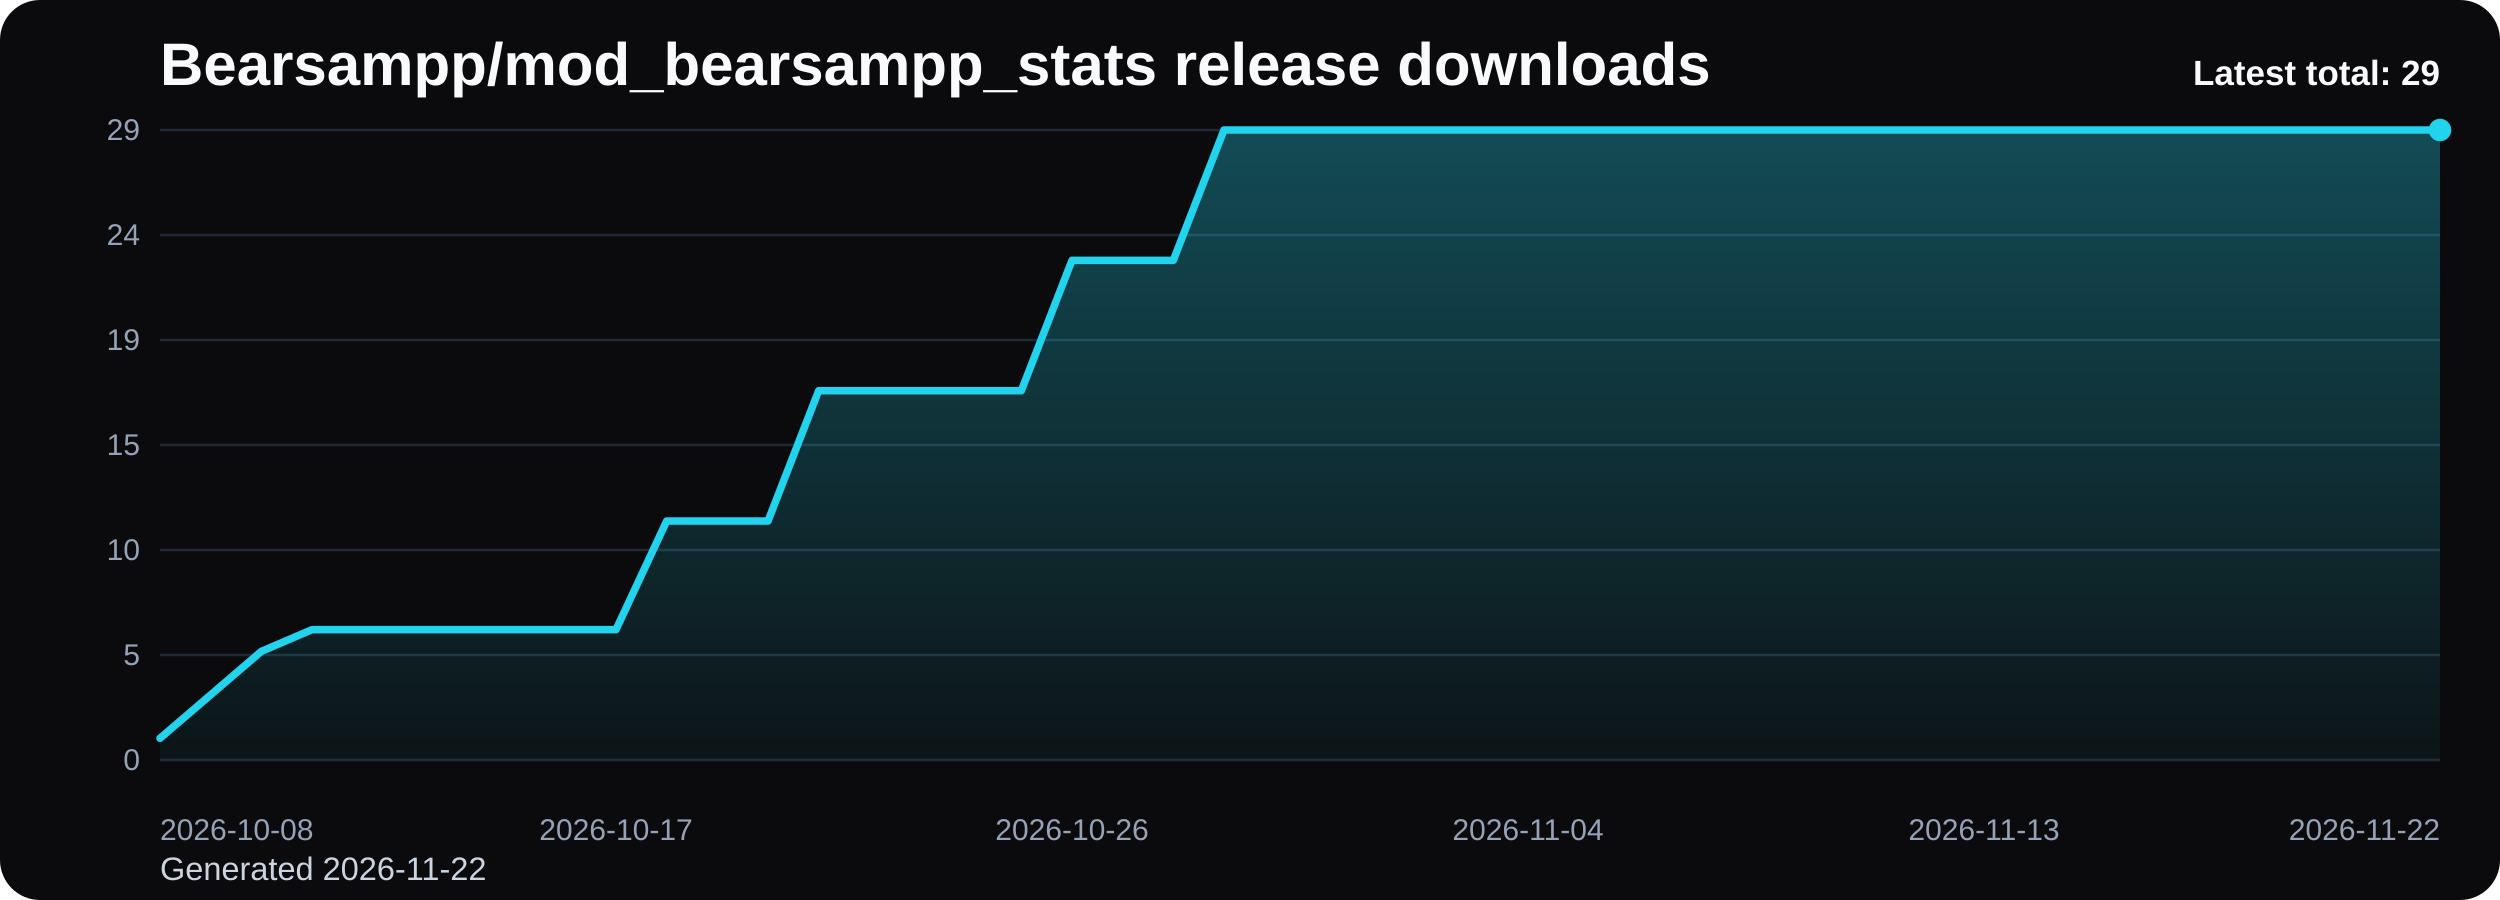
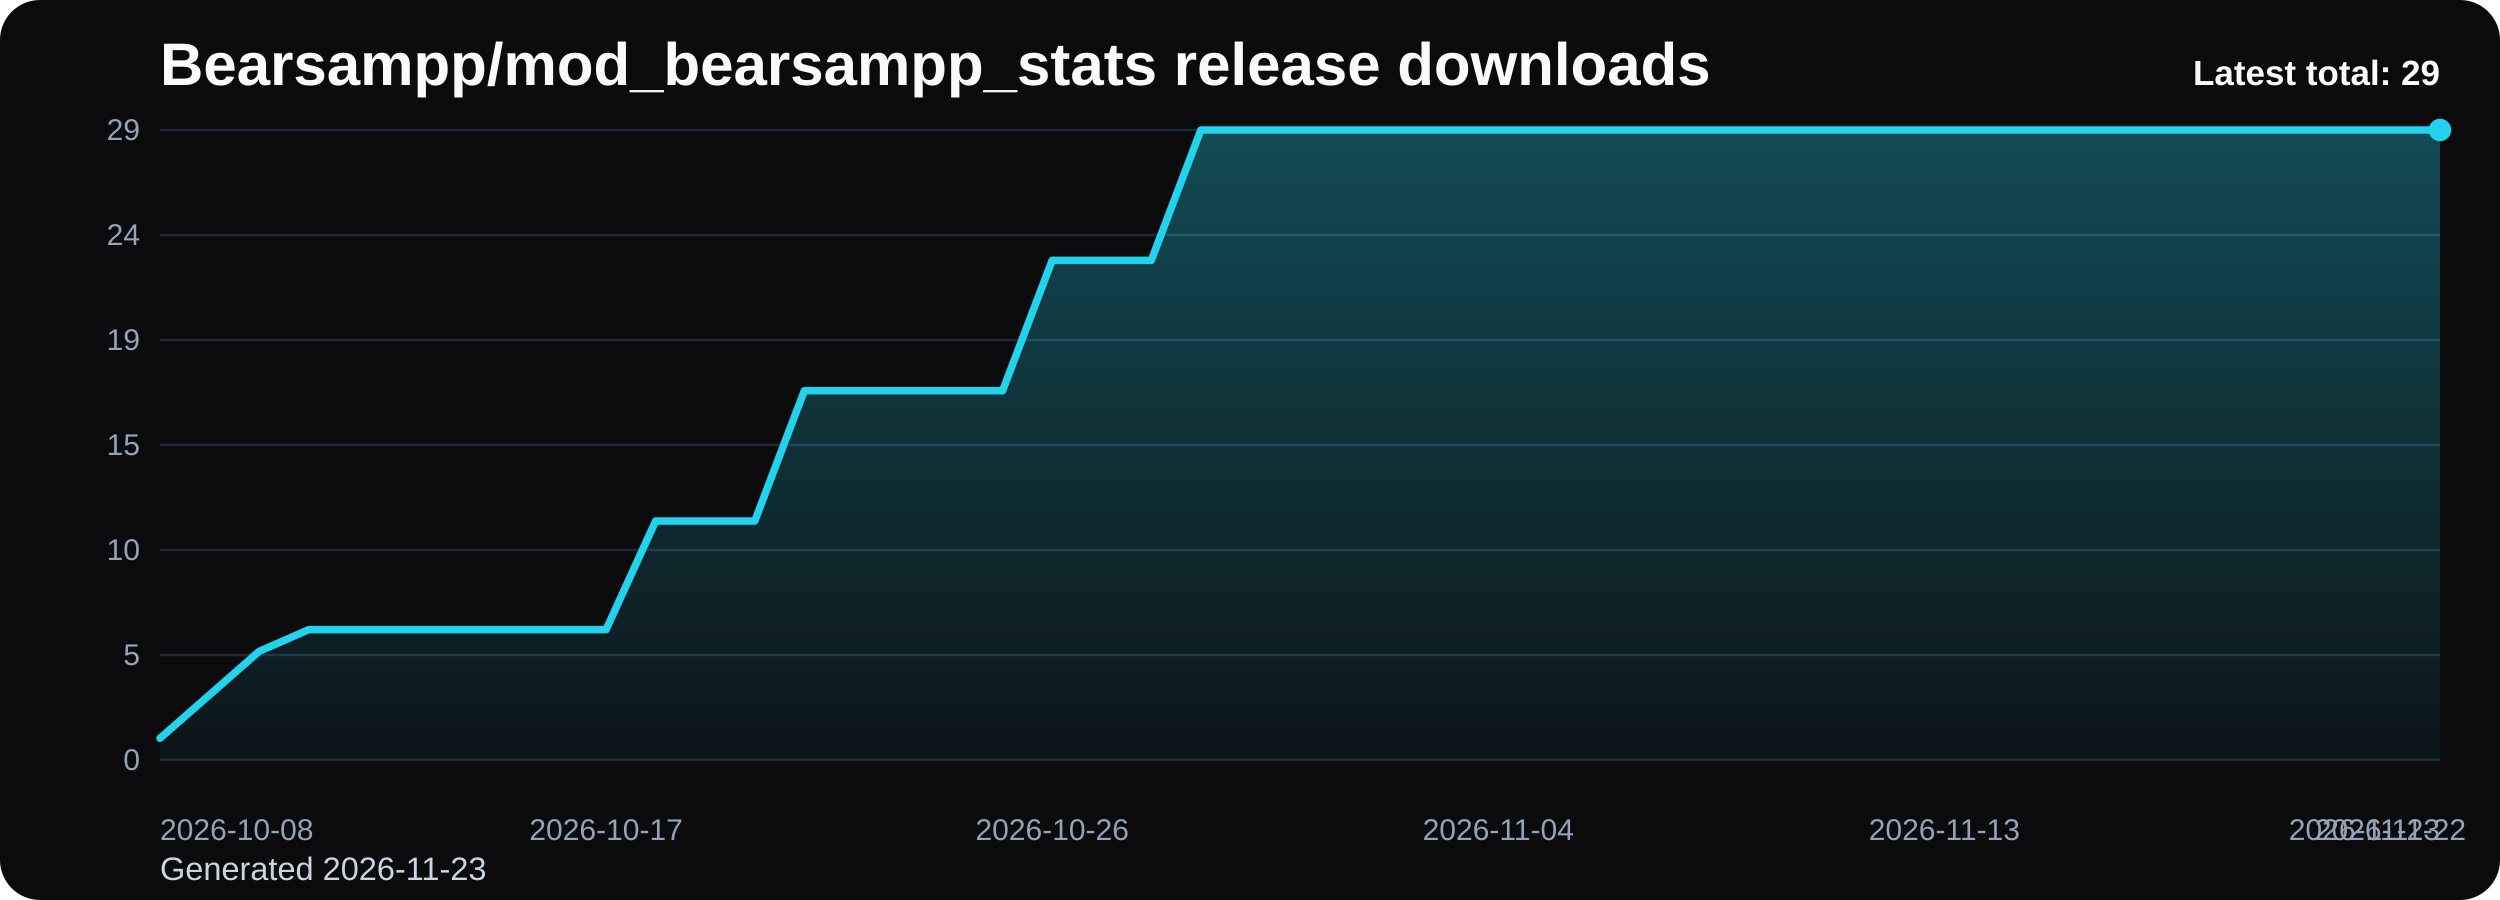
<svg xmlns="http://www.w3.org/2000/svg" viewBox="0 0 1000 360" role="img" aria-label="Bearsampp/mod_bearsampp_stats release downloads chart">
  <defs>
    <linearGradient id="fill-total-trend-black" x1="0" y1="0" x2="0" y2="1">
      <stop offset="0%" stop-color="#22d3ee" stop-opacity="0.32" />
      <stop offset="100%" stop-color="#22d3ee" stop-opacity="0.05" />
    </linearGradient>
    <style>
      .bg { fill: #0b0b0d; }
      .title { font: 700 24px Arial, sans-serif; fill: #f8fafc; }
      .sub { font: 400 13px Arial, sans-serif; fill: #cbd5e1; }
      .grid { stroke: #1f2937; stroke-width: 1; }
      .axis { font: 400 12px Arial, sans-serif; fill: #94a3b8; }
      .line { fill: none; stroke: #22d3ee; stroke-width: 3; stroke-linecap: round; stroke-linejoin: round; }
      .dot { fill: #22d3ee; }
      .value { font: 600 11px Arial, sans-serif; fill: #cbd5e1; }
      .latest { font: 700 14px Arial, sans-serif; fill: #f8fafc; }
    </style>
  </defs>
  <rect class="bg" x="0" y="0" width="1000" height="360" rx="16" />
  <text class="title" x="64" y="34">Bearsampp/mod_bearsampp_stats release downloads</text>
-   <text class="sub" x="64" y="352">Generated 2026-11-22</text>
+   <text class="sub" x="64" y="352">Generated 2026-11-23</text>
  <line x1="64" y1="52.00" x2="976" y2="52.00" class="grid" />
  <text x="56" y="56.00" text-anchor="end" class="axis">29</text>
  <line x1="64" y1="94.00" x2="976" y2="94.00" class="grid" />
  <text x="56" y="98.00" text-anchor="end" class="axis">24</text>
  <line x1="64" y1="136.00" x2="976" y2="136.00" class="grid" />
  <text x="56" y="140.00" text-anchor="end" class="axis">19</text>
  <line x1="64" y1="178.00" x2="976" y2="178.00" class="grid" />
  <text x="56" y="182.00" text-anchor="end" class="axis">15</text>
  <line x1="64" y1="220.00" x2="976" y2="220.00" class="grid" />
  <text x="56" y="224.00" text-anchor="end" class="axis">10</text>
  <line x1="64" y1="262.00" x2="976" y2="262.00" class="grid" />
  <text x="56" y="266.00" text-anchor="end" class="axis">5</text>
  <line x1="64" y1="304.00" x2="976" y2="304.00" class="grid" />
  <text x="56" y="308.00" text-anchor="end" class="axis">0</text>
-   <path d="M 64.00 304 L 64.00 295.31 L 84.27 277.93 L 104.53 260.55 L 124.80 251.86 L 145.07 251.86 L 165.33 251.86 L 185.60 251.86 L 205.87 251.86 L 226.13 251.86 L 246.40 251.86 L 266.67 208.41 L 286.93 208.41 L 307.20 208.41 L 327.47 156.28 L 347.73 156.28 L 368.00 156.28 L 388.27 156.28 L 408.53 156.28 L 428.80 104.14 L 449.07 104.14 L 469.33 104.14 L 489.60 52.00 L 509.87 52.00 L 530.13 52.00 L 550.40 52.00 L 570.67 52.00 L 590.93 52.00 L 611.20 52.00 L 631.47 52.00 L 651.73 52.00 L 672.00 52.00 L 692.27 52.00 L 712.53 52.00 L 732.80 52.00 L 753.07 52.00 L 773.33 52.00 L 793.60 52.00 L 813.87 52.00 L 834.13 52.00 L 854.40 52.00 L 874.67 52.00 L 894.93 52.00 L 915.20 52.00 L 935.47 52.00 L 955.73 52.00 L 976.00 52.00 L 976.00 304 Z" fill="url(#fill-total-trend-black)" />
-   <polyline class="line" points="64.00,295.31 84.27,277.93 104.53,260.55 124.80,251.86 145.07,251.86 165.33,251.86 185.60,251.86 205.87,251.86 226.13,251.86 246.40,251.86 266.67,208.41 286.93,208.41 307.20,208.41 327.47,156.28 347.73,156.28 368.00,156.28 388.27,156.28 408.53,156.28 428.80,104.14 449.07,104.14 469.33,104.14 489.60,52.00 509.87,52.00 530.13,52.00 550.40,52.00 570.67,52.00 590.93,52.00 611.20,52.00 631.47,52.00 651.73,52.00 672.00,52.00 692.27,52.00 712.53,52.00 732.80,52.00 753.07,52.00 773.33,52.00 793.60,52.00 813.87,52.00 834.13,52.00 854.40,52.00 874.67,52.00 894.93,52.00 915.20,52.00 935.47,52.00 955.73,52.00 976.00,52.00" />
+   <path d="M 64.00 304 L 64.00 295.31 L 83.83 277.93 L 103.65 260.55 L 123.48 251.86 L 143.30 251.86 L 163.13 251.86 L 182.96 251.86 L 202.78 251.86 L 222.61 251.86 L 242.43 251.86 L 262.26 208.41 L 282.09 208.41 L 301.91 208.41 L 321.74 156.28 L 341.57 156.28 L 361.39 156.28 L 381.22 156.28 L 401.04 156.28 L 420.87 104.14 L 440.70 104.14 L 460.52 104.14 L 480.35 52.00 L 500.17 52.00 L 520.00 52.00 L 539.83 52.00 L 559.65 52.00 L 579.48 52.00 L 599.30 52.00 L 619.13 52.00 L 638.96 52.00 L 658.78 52.00 L 678.61 52.00 L 698.43 52.00 L 718.26 52.00 L 738.09 52.00 L 757.91 52.00 L 777.74 52.00 L 797.57 52.00 L 817.39 52.00 L 837.22 52.00 L 857.04 52.00 L 876.87 52.00 L 896.70 52.00 L 916.52 52.00 L 936.35 52.00 L 956.17 52.00 L 976.00 52.00 L 976.00 304 Z" fill="url(#fill-total-trend-black)" />
+   <polyline class="line" points="64.00,295.31 83.83,277.93 103.65,260.55 123.48,251.86 143.30,251.86 163.13,251.86 182.96,251.86 202.78,251.86 222.61,251.86 242.43,251.86 262.26,208.41 282.09,208.41 301.91,208.41 321.74,156.28 341.57,156.28 361.39,156.28 381.22,156.28 401.04,156.28 420.87,104.14 440.70,104.14 460.52,104.14 480.35,52.00 500.17,52.00 520.00,52.00 539.83,52.00 559.65,52.00 579.48,52.00 599.30,52.00 619.13,52.00 638.96,52.00 658.78,52.00 678.61,52.00 698.43,52.00 718.26,52.00 738.09,52.00 757.91,52.00 777.74,52.00 797.57,52.00 817.39,52.00 837.22,52.00 857.04,52.00 876.87,52.00 896.70,52.00 916.52,52.00 936.35,52.00 956.17,52.00 976.00,52.00" />
  <circle class="dot" cx="976.00" cy="52.00" r="4.5" />
  <text class="axis" x="64.00" y="336" text-anchor="start">2026-10-08</text>
-   <text class="axis" x="246.40" y="336" text-anchor="middle">2026-10-17</text>
-   <text class="axis" x="428.80" y="336" text-anchor="middle">2026-10-26</text>
-   <text class="axis" x="611.20" y="336" text-anchor="middle">2026-11-04</text>
-   <text class="axis" x="793.60" y="336" text-anchor="middle">2026-11-13</text>
-   <text class="axis" x="976.00" y="336" text-anchor="end">2026-11-22</text>
+   <text class="axis" x="242.43" y="336" text-anchor="middle">2026-10-17</text>
+   <text class="axis" x="420.87" y="336" text-anchor="middle">2026-10-26</text>
+   <text class="axis" x="599.30" y="336" text-anchor="middle">2026-11-04</text>
+   <text class="axis" x="777.74" y="336" text-anchor="middle">2026-11-13</text>
+   <text class="axis" x="956.17" y="336" text-anchor="middle">2026-11-22</text>
+   <text class="axis" x="976.00" y="336" text-anchor="end">2026-11-23</text>
  <text class="latest" x="976" y="34" text-anchor="end">Latest total: 29</text>
</svg>
